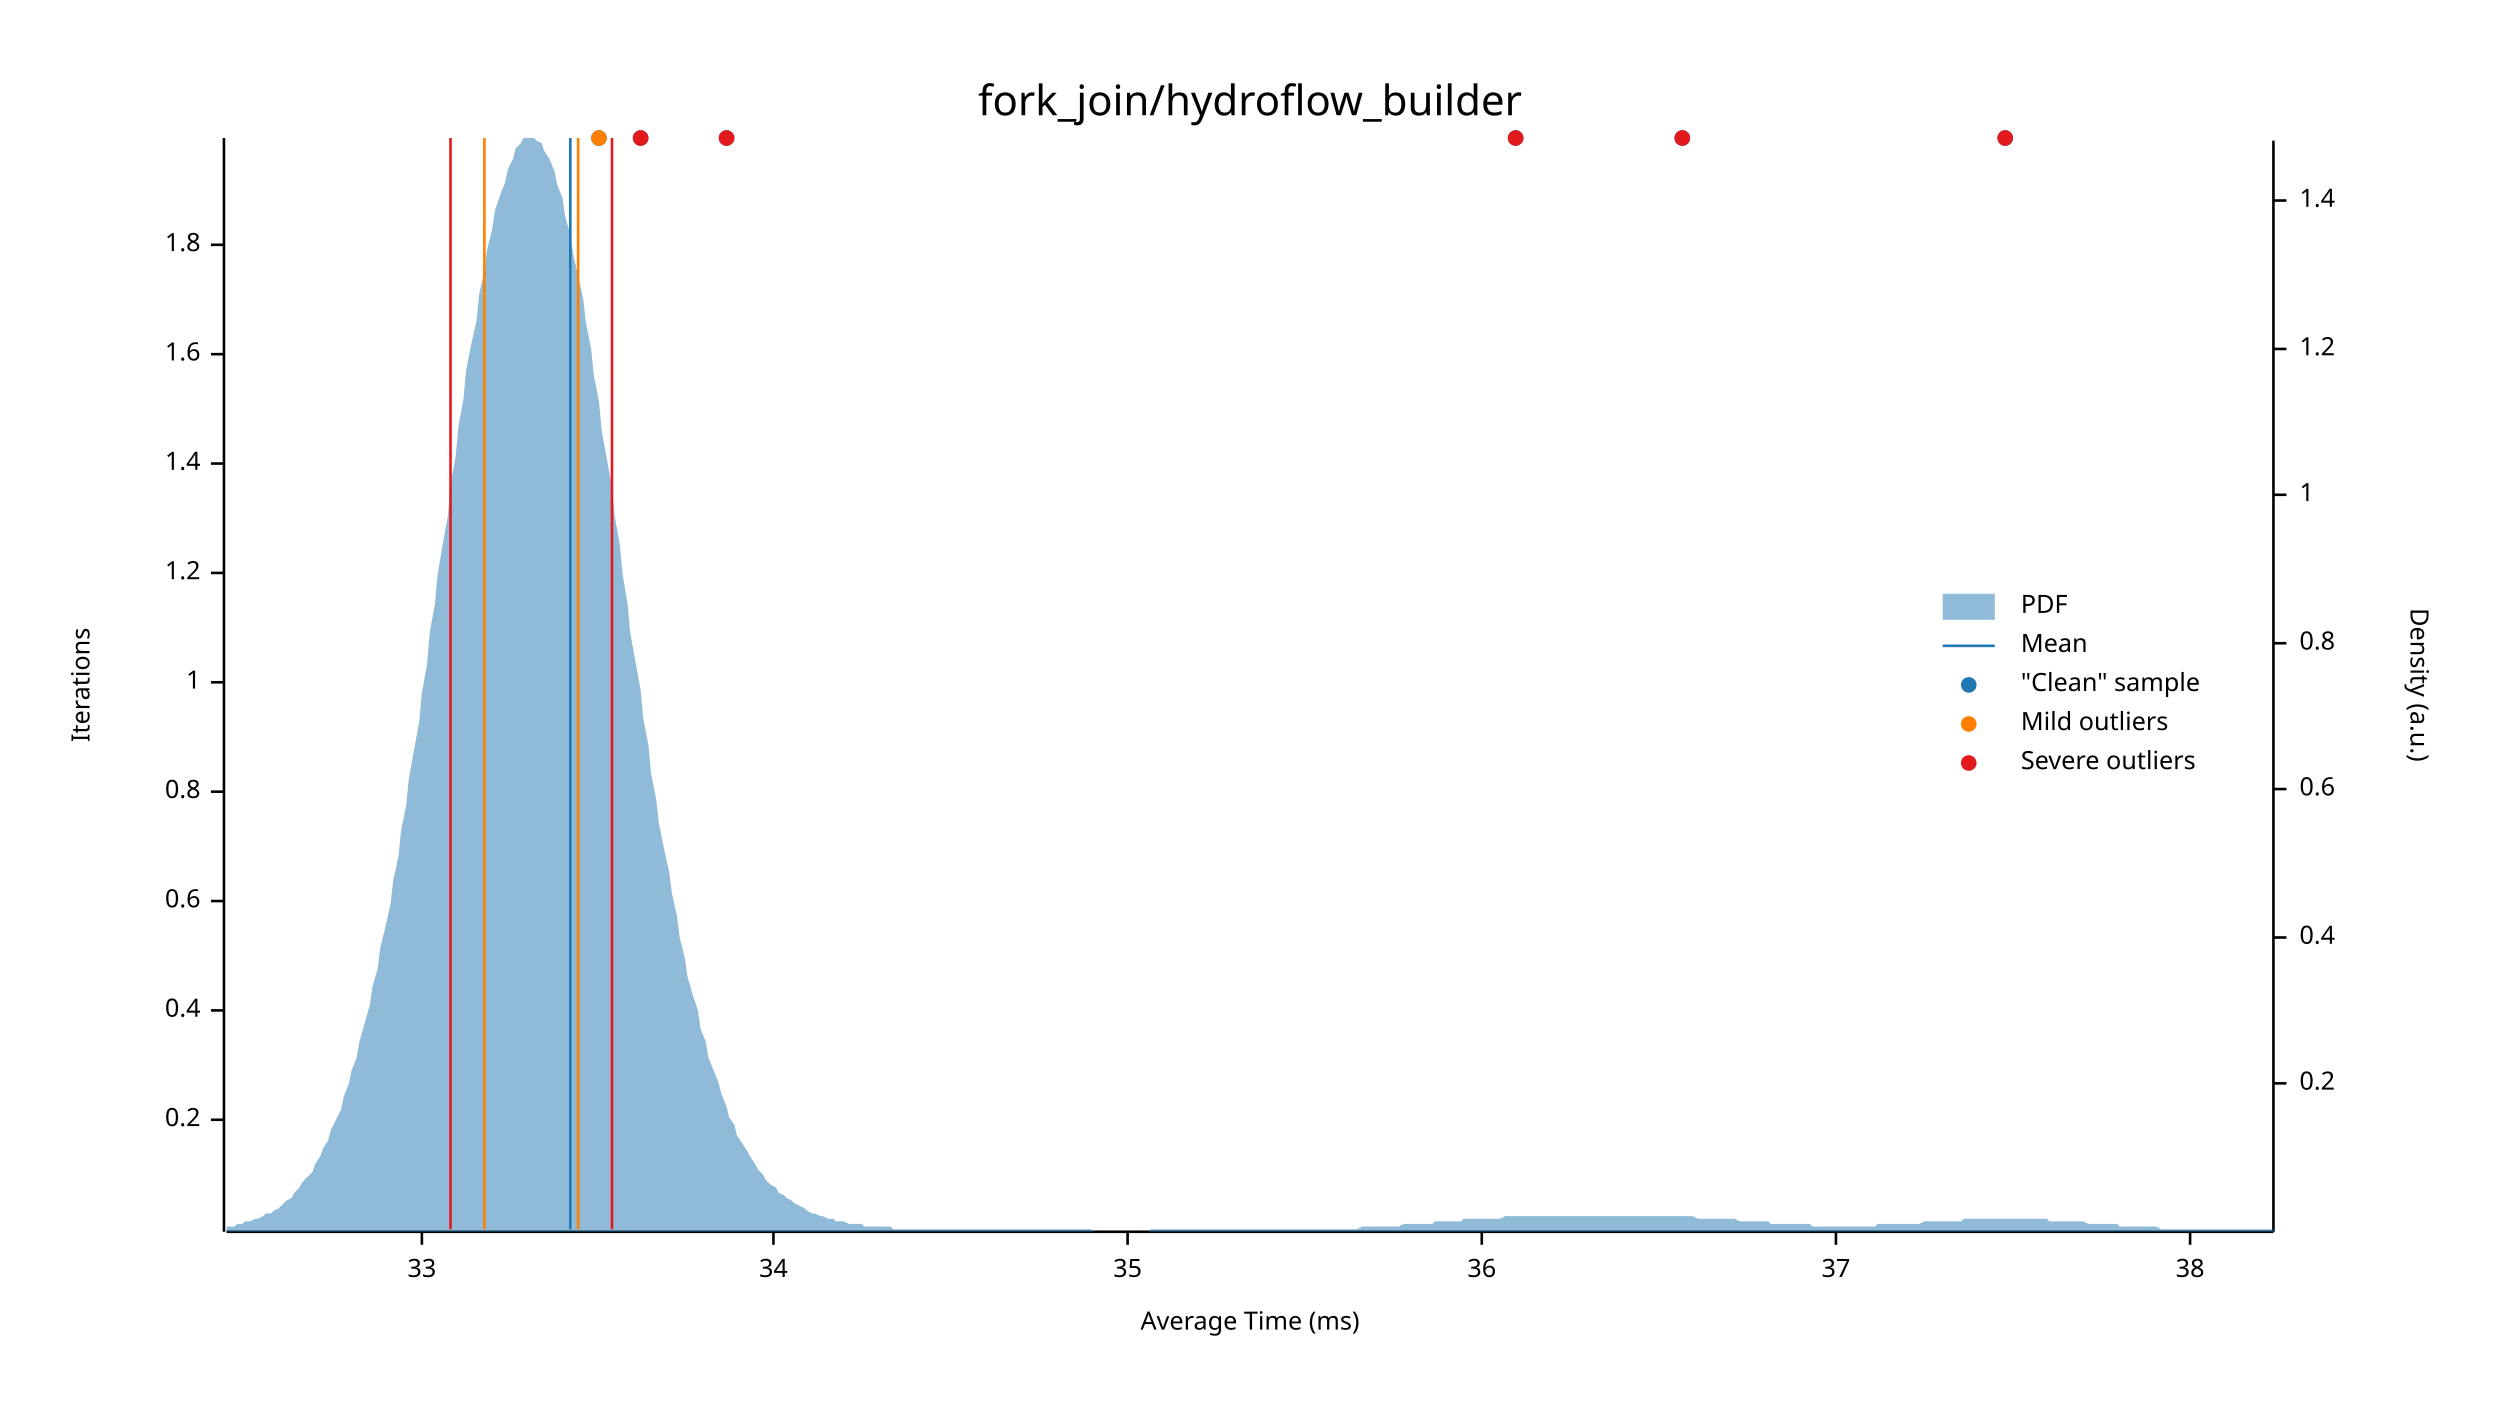
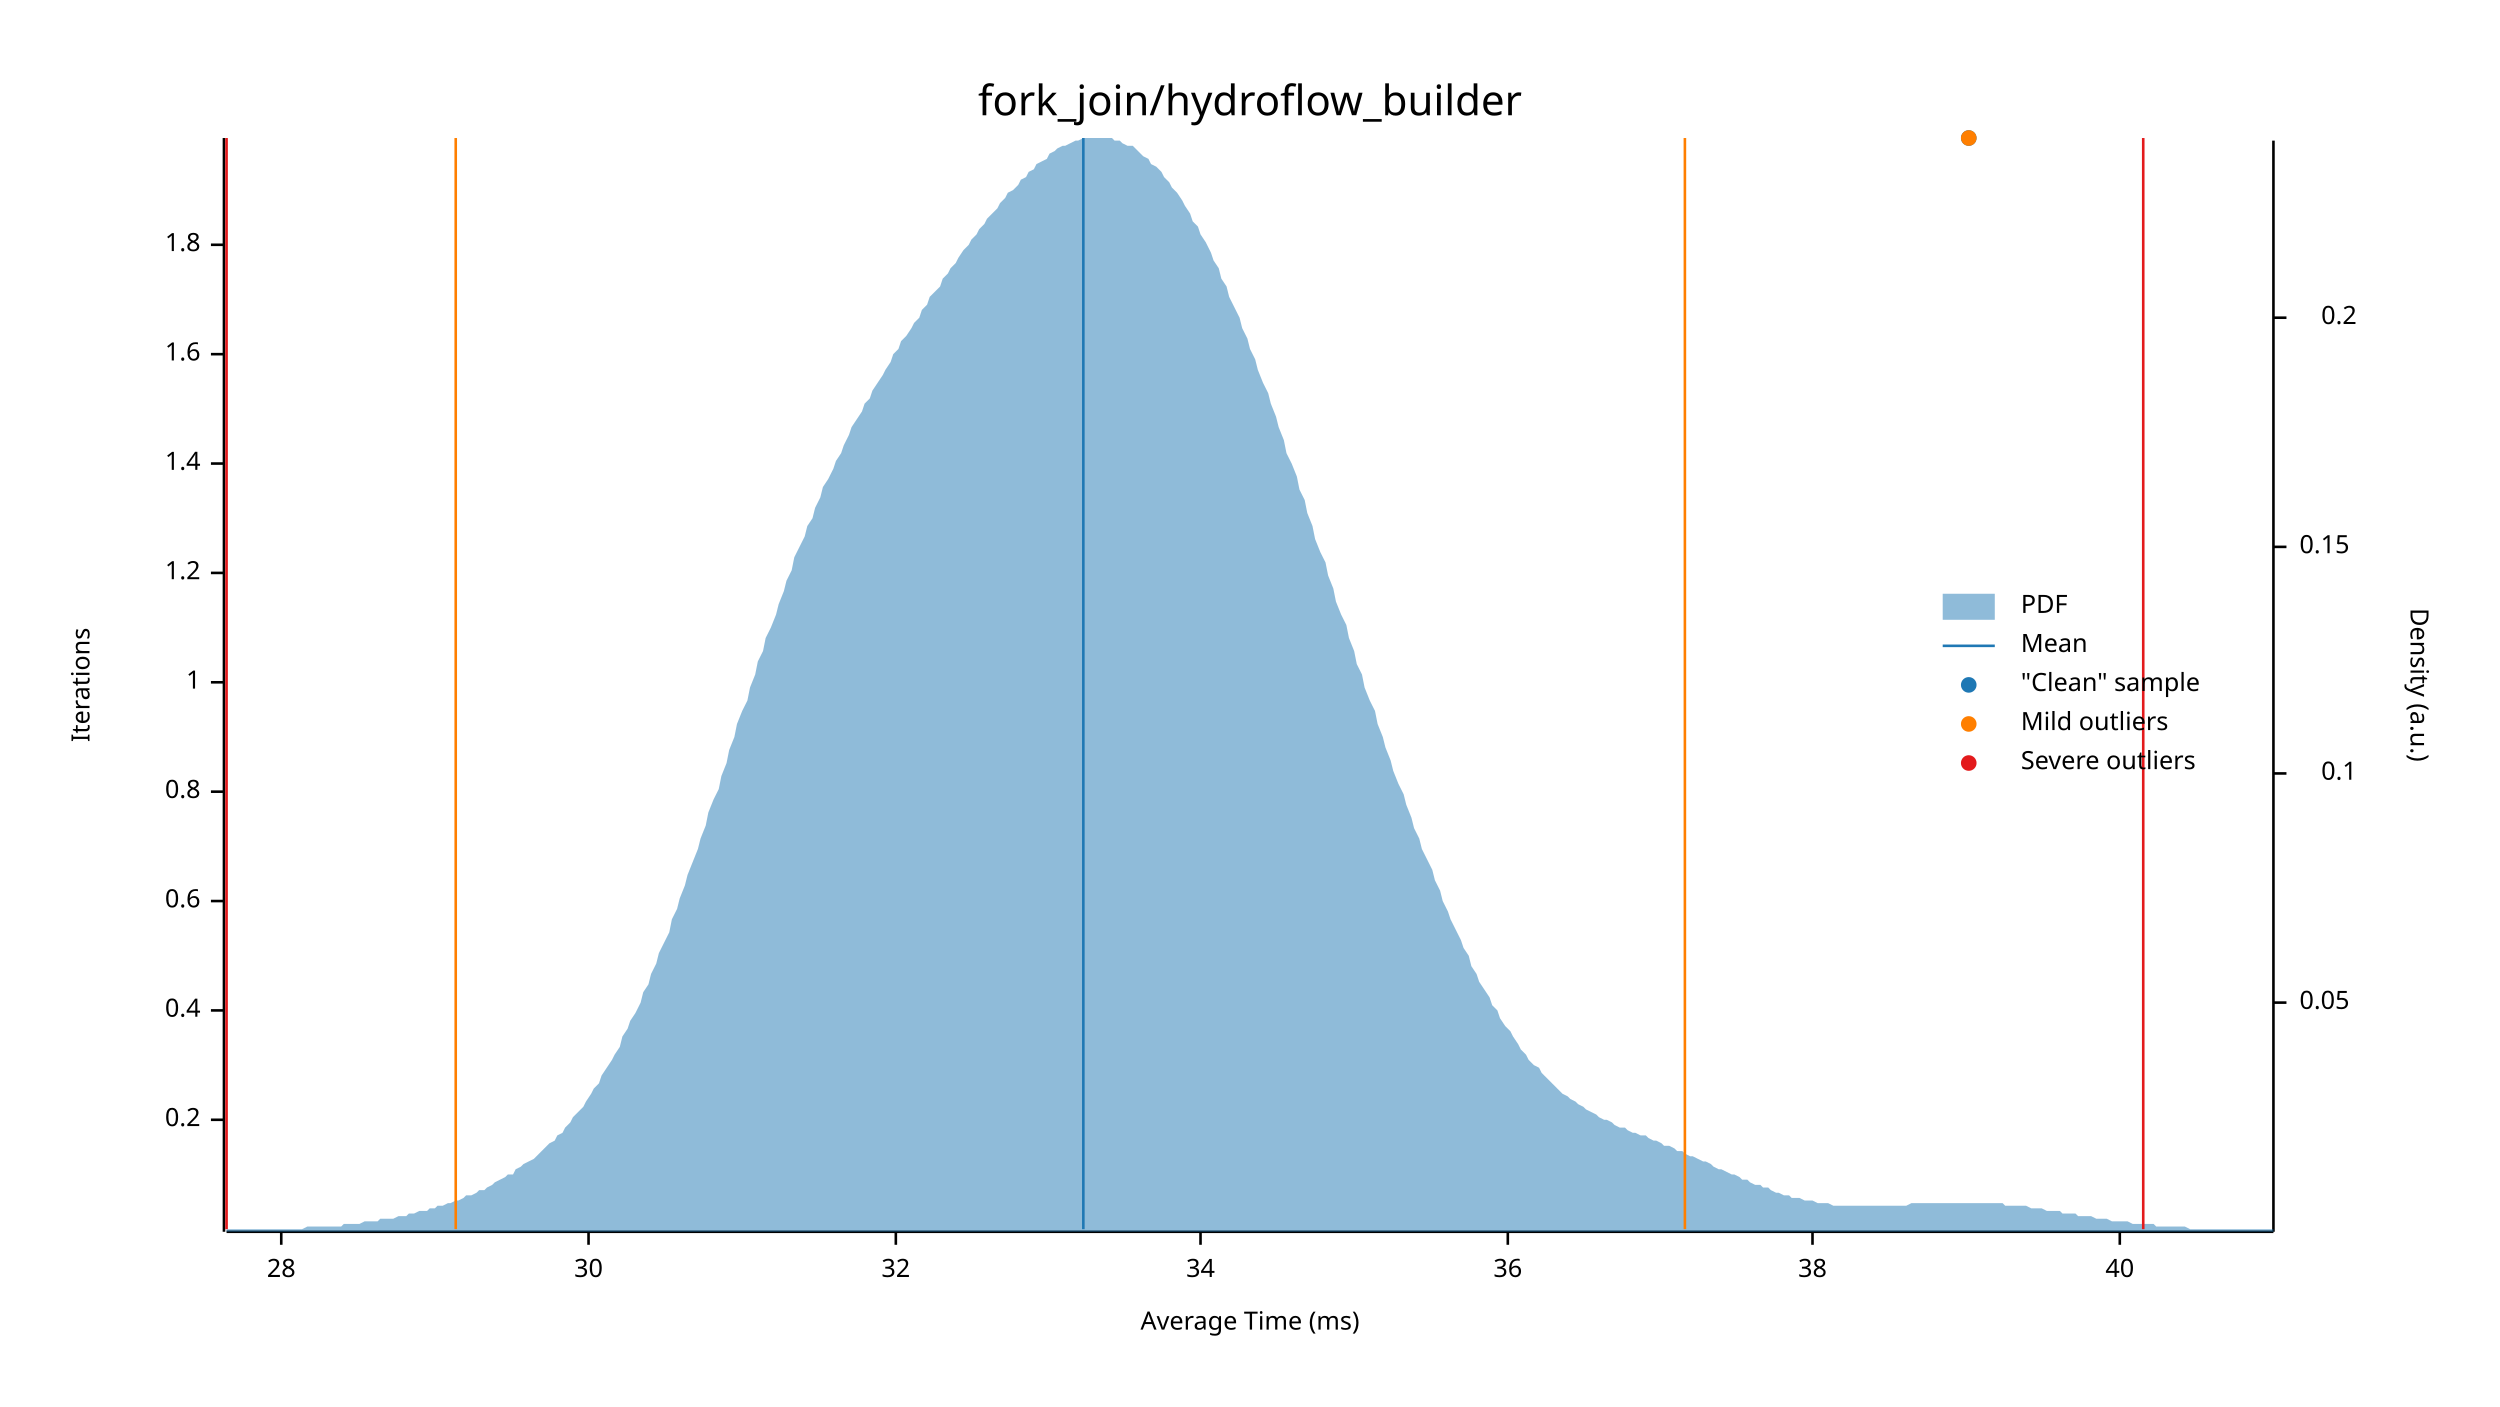
<svg xmlns="http://www.w3.org/2000/svg" width="960" height="540" viewBox="0 0 960 540">
  <text x="480" y="32" dy="0.76em" text-anchor="middle" font-family="sans-serif" font-size="16.129" opacity="1" fill="#000000">
fork_join/hydroflow_builder
</text>
  <text x="27" y="263" dy="0.76em" text-anchor="middle" font-family="sans-serif" font-size="9.677" opacity="1" fill="#000000" transform="rotate(270, 27, 263)">
Iterations
</text>
  <text x="480" y="513" dy="-0.5ex" text-anchor="middle" font-family="sans-serif" font-size="9.677" opacity="1" fill="#000000">
Average Time (ms)
</text>
  <polyline fill="none" opacity="1" stroke="#000000" stroke-width="1" points="86,53 86,473 " />
  <text x="77" y="430" dy="0.5ex" text-anchor="end" font-family="sans-serif" font-size="9.677" opacity="1" fill="#000000">
0.2
</text>
  <polyline fill="none" opacity="1" stroke="#000000" stroke-width="1" points="81,430 86,430 " />
  <text x="77" y="388" dy="0.5ex" text-anchor="end" font-family="sans-serif" font-size="9.677" opacity="1" fill="#000000">
0.4
</text>
  <polyline fill="none" opacity="1" stroke="#000000" stroke-width="1" points="81,388 86,388 " />
  <text x="77" y="346" dy="0.5ex" text-anchor="end" font-family="sans-serif" font-size="9.677" opacity="1" fill="#000000">
0.6
</text>
  <polyline fill="none" opacity="1" stroke="#000000" stroke-width="1" points="81,346 86,346 " />
  <text x="77" y="304" dy="0.5ex" text-anchor="end" font-family="sans-serif" font-size="9.677" opacity="1" fill="#000000">
0.8
</text>
  <polyline fill="none" opacity="1" stroke="#000000" stroke-width="1" points="81,304 86,304 " />
  <text x="77" y="262" dy="0.5ex" text-anchor="end" font-family="sans-serif" font-size="9.677" opacity="1" fill="#000000">
1
</text>
  <polyline fill="none" opacity="1" stroke="#000000" stroke-width="1" points="81,262 86,262 " />
  <text x="77" y="220" dy="0.5ex" text-anchor="end" font-family="sans-serif" font-size="9.677" opacity="1" fill="#000000">
1.2
</text>
  <polyline fill="none" opacity="1" stroke="#000000" stroke-width="1" points="81,220 86,220 " />
  <text x="77" y="178" dy="0.5ex" text-anchor="end" font-family="sans-serif" font-size="9.677" opacity="1" fill="#000000">
1.4
</text>
  <polyline fill="none" opacity="1" stroke="#000000" stroke-width="1" points="81,178 86,178 " />
  <text x="77" y="136" dy="0.5ex" text-anchor="end" font-family="sans-serif" font-size="9.677" opacity="1" fill="#000000">
1.6
</text>
  <polyline fill="none" opacity="1" stroke="#000000" stroke-width="1" points="81,136 86,136 " />
  <text x="77" y="94" dy="0.5ex" text-anchor="end" font-family="sans-serif" font-size="9.677" opacity="1" fill="#000000">
1.8
</text>
  <polyline fill="none" opacity="1" stroke="#000000" stroke-width="1" points="81,94 86,94 " />
  <polyline fill="none" opacity="1" stroke="#000000" stroke-width="1" points="87,473 873,473 " />
-   <text x="162" y="483" dy="0.76em" text-anchor="middle" font-family="sans-serif" font-size="9.677" opacity="1" fill="#000000">
- 33
+   <text x="108" y="483" dy="0.76em" text-anchor="middle" font-family="sans-serif" font-size="9.677" opacity="1" fill="#000000">
+ 28
</text>
-   <polyline fill="none" opacity="1" stroke="#000000" stroke-width="1" points="162,473 162,478 " />
-   <text x="297" y="483" dy="0.76em" text-anchor="middle" font-family="sans-serif" font-size="9.677" opacity="1" fill="#000000">
+   <polyline fill="none" opacity="1" stroke="#000000" stroke-width="1" points="108,473 108,478 " />
+   <text x="226" y="483" dy="0.76em" text-anchor="middle" font-family="sans-serif" font-size="9.677" opacity="1" fill="#000000">
+ 30
+ </text>
+   <polyline fill="none" opacity="1" stroke="#000000" stroke-width="1" points="226,473 226,478 " />
+   <text x="344" y="483" dy="0.76em" text-anchor="middle" font-family="sans-serif" font-size="9.677" opacity="1" fill="#000000">
+ 32
+ </text>
+   <polyline fill="none" opacity="1" stroke="#000000" stroke-width="1" points="344,473 344,478 " />
+   <text x="461" y="483" dy="0.76em" text-anchor="middle" font-family="sans-serif" font-size="9.677" opacity="1" fill="#000000">
34
</text>
-   <polyline fill="none" opacity="1" stroke="#000000" stroke-width="1" points="297,473 297,478 " />
-   <text x="433" y="483" dy="0.76em" text-anchor="middle" font-family="sans-serif" font-size="9.677" opacity="1" fill="#000000">
- 35
- </text>
-   <polyline fill="none" opacity="1" stroke="#000000" stroke-width="1" points="433,473 433,478 " />
-   <text x="569" y="483" dy="0.76em" text-anchor="middle" font-family="sans-serif" font-size="9.677" opacity="1" fill="#000000">
+   <polyline fill="none" opacity="1" stroke="#000000" stroke-width="1" points="461,473 461,478 " />
+   <text x="579" y="483" dy="0.76em" text-anchor="middle" font-family="sans-serif" font-size="9.677" opacity="1" fill="#000000">
36
</text>
-   <polyline fill="none" opacity="1" stroke="#000000" stroke-width="1" points="569,473 569,478 " />
-   <text x="705" y="483" dy="0.76em" text-anchor="middle" font-family="sans-serif" font-size="9.677" opacity="1" fill="#000000">
- 37
- </text>
-   <polyline fill="none" opacity="1" stroke="#000000" stroke-width="1" points="705,473 705,478 " />
-   <text x="841" y="483" dy="0.76em" text-anchor="middle" font-family="sans-serif" font-size="9.677" opacity="1" fill="#000000">
+   <polyline fill="none" opacity="1" stroke="#000000" stroke-width="1" points="579,473 579,478 " />
+   <text x="696" y="483" dy="0.76em" text-anchor="middle" font-family="sans-serif" font-size="9.677" opacity="1" fill="#000000">
38
</text>
-   <polyline fill="none" opacity="1" stroke="#000000" stroke-width="1" points="841,473 841,478 " />
+   <polyline fill="none" opacity="1" stroke="#000000" stroke-width="1" points="696,473 696,478 " />
+   <text x="814" y="483" dy="0.76em" text-anchor="middle" font-family="sans-serif" font-size="9.677" opacity="1" fill="#000000">
+ 40
+ </text>
+   <polyline fill="none" opacity="1" stroke="#000000" stroke-width="1" points="814,473 814,478 " />
  <text x="933" y="263" dy="0.76em" text-anchor="middle" font-family="sans-serif" font-size="9.677" opacity="1" fill="#000000" transform="rotate(90, 933, 263)">
Density (a.u.)
</text>
  <polyline fill="none" opacity="1" stroke="#000000" stroke-width="1" points="873,54 873,473 " />
-   <text x="883" y="416" dy="0.5ex" text-anchor="start" font-family="sans-serif" font-size="9.677" opacity="1" fill="#000000">
+   <text x="883" y="385" dy="0.5ex" text-anchor="start" font-family="sans-serif" font-size="9.677" opacity="1" fill="#000000">
+ 0.05
+ </text>
+   <polyline fill="none" opacity="1" stroke="#000000" stroke-width="1" points="873,385 878,385 " />
+   <text x="905" y="297" dy="0.5ex" text-anchor="end" font-family="sans-serif" font-size="9.677" opacity="1" fill="#000000">
+ 0.1
+ </text>
+   <polyline fill="none" opacity="1" stroke="#000000" stroke-width="1" points="873,297 878,297 " />
+   <text x="883" y="210" dy="0.5ex" text-anchor="start" font-family="sans-serif" font-size="9.677" opacity="1" fill="#000000">
+ 0.15
+ </text>
+   <polyline fill="none" opacity="1" stroke="#000000" stroke-width="1" points="873,210 878,210 " />
+   <text x="905" y="122" dy="0.5ex" text-anchor="end" font-family="sans-serif" font-size="9.677" opacity="1" fill="#000000">
0.2
</text>
-   <polyline fill="none" opacity="1" stroke="#000000" stroke-width="1" points="873,416 878,416 " />
-   <text x="883" y="360" dy="0.5ex" text-anchor="start" font-family="sans-serif" font-size="9.677" opacity="1" fill="#000000">
- 0.4
- </text>
-   <polyline fill="none" opacity="1" stroke="#000000" stroke-width="1" points="873,360 878,360 " />
-   <text x="883" y="303" dy="0.5ex" text-anchor="start" font-family="sans-serif" font-size="9.677" opacity="1" fill="#000000">
- 0.6
- </text>
-   <polyline fill="none" opacity="1" stroke="#000000" stroke-width="1" points="873,303 878,303 " />
-   <text x="883" y="247" dy="0.5ex" text-anchor="start" font-family="sans-serif" font-size="9.677" opacity="1" fill="#000000">
- 0.8
- </text>
-   <polyline fill="none" opacity="1" stroke="#000000" stroke-width="1" points="873,247 878,247 " />
-   <text x="883" y="190" dy="0.5ex" text-anchor="start" font-family="sans-serif" font-size="9.677" opacity="1" fill="#000000">
- 1
- </text>
-   <polyline fill="none" opacity="1" stroke="#000000" stroke-width="1" points="873,190 878,190 " />
-   <text x="883" y="134" dy="0.5ex" text-anchor="start" font-family="sans-serif" font-size="9.677" opacity="1" fill="#000000">
- 1.2
- </text>
-   <polyline fill="none" opacity="1" stroke="#000000" stroke-width="1" points="873,134 878,134 " />
-   <text x="883" y="77" dy="0.5ex" text-anchor="start" font-family="sans-serif" font-size="9.677" opacity="1" fill="#000000">
- 1.4
- </text>
-   <polyline fill="none" opacity="1" stroke="#000000" stroke-width="1" points="873,77 878,77 " />
-   <polygon opacity="0.5" fill="#1F78B4" points="87,471 88,471 90,471 91,470 93,470 94,469 96,469 98,468 99,468 101,467 102,466 104,466 105,465 107,464 109,462 110,461 112,460 113,458 115,456 116,454 118,452 120,450 121,447 123,444 124,441 126,438 127,434 129,430 131,426 132,421 134,416 135,411 137,406 138,400 140,393 142,386 143,379 145,372 146,364 148,356 150,347 151,338 153,329 154,319 156,309 157,299 159,288 161,277 162,266 164,255 165,243 167,232 168,221 170,209 172,198 173,186 175,175 176,164 178,153 179,142 181,132 183,123 184,113 186,104 187,96 189,88 190,81 192,75 194,70 195,65 197,61 198,57 200,55 201,53 203,53 205,53 206,54 208,55 209,58 211,61 213,66 214,71 216,76 217,83 219,90 220,97 222,106 224,115 225,124 227,134 228,144 230,154 231,165 233,176 235,187 236,198 238,209 239,220 241,232 242,243 244,254 246,265 247,276 249,286 250,297 252,307 253,316 255,326 257,335 258,343 260,352 261,360 263,368 264,375 266,382 268,388 269,395 271,400 272,406 274,411 276,416 277,420 279,425 280,429 282,432 283,436 285,439 287,442 288,444 290,447 291,449 293,451 294,453 296,455 298,456 299,458 301,459 302,460 304,461 305,462 307,463 309,464 310,465 312,466 313,466 315,467 316,467 318,468 320,468 321,469 323,469 324,469 326,470 327,470 329,470 331,470 332,471 334,471 335,471 337,471 339,471 340,471 342,471 343,472 345,472 346,472 348,472 350,472 351,472 353,472 354,472 356,472 357,472 359,472 361,472 362,472 364,472 365,472 367,472 368,472 370,472 372,472 373,472 375,472 376,472 378,472 379,472 381,472 383,472 384,472 386,472 387,472 389,472 391,472 392,472 394,472 395,472 397,472 398,472 400,472 402,472 403,472 405,472 406,472 408,472 409,472 411,472 413,472 414,472 416,472 417,472 419,472 420,473 422,473 424,473 425,473 427,473 428,473 430,473 431,473 433,473 435,473 436,473 438,473 439,473 441,473 442,472 444,472 446,472 447,472 449,472 450,472 452,472 454,472 455,472 457,472 458,472 460,472 461,472 463,472 465,472 466,472 468,472 469,472 471,472 472,472 474,472 476,472 477,472 479,472 480,472 482,472 483,472 485,472 487,472 488,472 490,472 491,472 493,472 494,472 496,472 498,472 499,472 501,472 502,472 504,472 505,472 507,472 509,472 510,472 512,472 513,472 515,472 517,472 518,472 520,472 521,472 523,471 524,471 526,471 528,471 529,471 531,471 532,471 534,471 535,471 537,471 539,470 540,470 542,470 543,470 545,470 546,470 548,470 550,470 551,469 553,469 554,469 556,469 557,469 559,469 561,469 562,468 564,468 565,468 567,468 568,468 570,468 572,468 573,468 575,468 576,468 578,467 580,467 581,467 583,467 584,467 586,467 587,467 589,467 591,467 592,467 594,467 595,467 597,467 598,467 600,467 602,467 603,467 605,467 606,467 608,467 609,467 611,467 613,467 614,467 616,467 617,467 619,467 620,467 622,467 624,467 625,467 627,467 628,467 630,467 632,467 633,467 635,467 636,467 638,467 639,467 641,467 643,467 644,467 646,467 647,467 649,467 650,467 652,468 654,468 655,468 657,468 658,468 660,468 661,468 663,468 665,468 666,468 668,469 669,469 671,469 672,469 674,469 676,469 677,469 679,469 680,470 682,470 683,470 685,470 687,470 688,470 690,470 691,470 693,470 695,470 696,471 698,471 699,471 701,471 702,471 704,471 706,471 707,471 709,471 710,471 712,471 713,471 715,471 717,471 718,471 720,471 721,470 723,470 724,470 726,470 728,470 729,470 731,470 732,470 734,470 735,470 737,470 739,469 740,469 742,469 743,469 745,469 746,469 748,469 750,469 751,469 753,469 754,468 756,468 758,468 759,468 761,468 762,468 764,468 765,468 767,468 769,468 770,468 772,468 773,468 775,468 776,468 778,468 780,468 781,468 783,468 784,468 786,468 787,469 789,469 791,469 792,469 794,469 795,469 797,469 798,469 800,469 802,470 803,470 805,470 806,470 808,470 809,470 811,470 813,470 814,471 816,471 817,471 819,471 821,471 822,471 824,471 825,471 827,471 828,471 830,472 832,472 833,472 835,472 836,472 838,472 839,472 841,472 843,472 844,472 846,472 847,472 849,472 850,472 852,472 854,472 855,472 857,472 858,472 860,472 861,472 863,472 865,472 866,472 868,472 869,472 871,472 873,472 873,473 87,473 " />
-   <polyline fill="none" opacity="1" stroke="#1F78B4" stroke-width="1" points="219,472 219,53 " />
-   <polyline fill="none" opacity="1" stroke="#FF7F00" stroke-width="1" points="186,472 186,53 " />
-   <polyline fill="none" opacity="1" stroke="#FF7F00" stroke-width="1" points="222,472 222,53 " />
-   <polyline fill="none" opacity="1" stroke="#E31A1C" stroke-width="1" points="173,472 173,53 " />
-   <polyline fill="none" opacity="1" stroke="#E31A1C" stroke-width="1" points="235,472 235,53 " />
-   <circle cx="279" cy="53" r="3" opacity="1" fill="#1F78B4" stroke="none" stroke-width="1" />
-   <circle cx="246" cy="53" r="3" opacity="1" fill="#1F78B4" stroke="none" stroke-width="1" />
-   <circle cx="770" cy="53" r="3" opacity="1" fill="#1F78B4" stroke="none" stroke-width="1" />
-   <circle cx="582" cy="53" r="3" opacity="1" fill="#1F78B4" stroke="none" stroke-width="1" />
-   <circle cx="646" cy="53" r="3" opacity="1" fill="#1F78B4" stroke="none" stroke-width="1" />
-   <circle cx="230" cy="53" r="3" opacity="1" fill="#1F78B4" stroke="none" stroke-width="1" />
-   <circle cx="230" cy="53" r="3" opacity="1" fill="#FF7F00" stroke="none" stroke-width="1" />
-   <circle cx="279" cy="53" r="3" opacity="1" fill="#E31A1C" stroke="none" stroke-width="1" />
-   <circle cx="246" cy="53" r="3" opacity="1" fill="#E31A1C" stroke="none" stroke-width="1" />
-   <circle cx="770" cy="53" r="3" opacity="1" fill="#E31A1C" stroke="none" stroke-width="1" />
-   <circle cx="582" cy="53" r="3" opacity="1" fill="#E31A1C" stroke="none" stroke-width="1" />
-   <circle cx="646" cy="53" r="3" opacity="1" fill="#E31A1C" stroke="none" stroke-width="1" />
+   <polyline fill="none" opacity="1" stroke="#000000" stroke-width="1" points="873,122 878,122 " />
+   <polygon opacity="0.5" fill="#1F78B4" points="87,472 88,472 90,472 91,472 93,472 94,472 96,472 98,472 99,472 101,472 102,472 104,472 105,472 107,472 109,472 110,472 112,472 113,472 115,472 116,472 118,471 120,471 121,471 123,471 124,471 126,471 127,471 129,471 131,471 132,470 134,470 135,470 137,470 138,470 140,469 142,469 143,469 145,469 146,468 148,468 150,468 151,468 153,467 154,467 156,467 157,466 159,466 161,465 162,465 164,465 165,464 167,464 168,463 170,463 172,462 173,462 175,461 176,461 178,460 179,459 181,459 183,458 184,457 186,457 187,456 189,455 190,454 192,453 194,452 195,451 197,451 198,449 200,448 201,447 203,446 205,445 206,444 208,442 209,441 211,439 213,438 214,436 216,435 217,433 219,431 220,429 222,427 224,425 225,423 227,420 228,418 230,416 231,413 233,410 235,407 236,405 238,402 239,398 241,395 242,392 244,389 246,385 247,381 249,378 250,374 252,370 253,366 255,362 257,358 258,353 260,349 261,345 263,340 264,336 266,331 268,326 269,322 271,317 272,312 274,307 276,303 277,298 279,293 280,288 282,283 283,278 285,273 287,269 288,264 290,259 291,254 293,250 294,245 296,241 298,236 299,232 301,227 302,223 304,219 305,214 307,210 309,206 310,202 312,199 313,195 315,191 316,187 318,184 320,180 321,177 323,174 324,171 326,167 327,164 329,161 331,158 332,155 334,153 335,150 337,147 339,144 340,142 342,139 343,136 345,134 346,131 348,129 350,126 351,124 353,122 354,119 356,117 357,114 359,112 361,110 362,107 364,105 365,103 367,101 368,99 370,96 372,94 373,92 375,90 376,88 378,86 379,84 381,82 383,80 384,78 386,76 387,74 389,73 391,71 392,69 394,68 395,66 397,65 398,63 400,62 402,61 403,59 405,58 406,57 408,56 409,56 411,55 413,54 414,54 416,53 417,53 419,53 420,53 422,53 424,53 425,53 427,53 428,54 430,54 431,55 433,56 435,56 436,57 438,59 439,60 441,61 442,63 444,64 446,66 447,68 449,70 450,72 452,74 454,77 455,79 457,82 458,85 460,87 461,90 463,93 465,97 466,100 468,103 469,107 471,110 472,114 474,118 476,122 477,126 479,130 480,134 482,138 483,142 485,147 487,151 488,155 490,160 491,164 493,169 494,174 496,178 498,183 499,188 501,192 502,197 504,202 505,207 507,212 509,216 510,221 512,226 513,231 515,236 517,240 518,245 520,250 521,255 523,259 524,264 526,269 528,273 529,278 531,283 532,287 534,292 535,296 537,301 539,305 540,309 542,314 543,318 545,322 546,326 548,330 550,334 551,338 553,342 554,346 556,350 557,353 559,357 561,361 562,364 564,367 565,371 567,374 568,377 570,380 572,383 573,386 575,388 576,391 578,394 580,396 581,398 583,401 584,403 586,405 587,407 589,409 591,410 592,412 594,414 595,415 597,417 598,418 600,420 602,421 603,422 605,423 606,424 608,425 609,426 611,427 613,428 614,429 616,430 617,430 619,431 620,432 622,433 624,433 625,434 627,435 628,435 630,436 632,436 633,437 635,438 636,438 638,439 639,440 641,440 643,441 644,442 646,442 647,443 649,444 650,444 652,445 654,446 655,446 657,447 658,448 660,449 661,449 663,450 665,451 666,451 668,452 669,453 671,453 672,454 674,455 676,455 677,456 679,456 680,457 682,458 683,458 685,459 687,459 688,460 690,460 691,460 693,461 695,461 696,461 698,462 699,462 701,462 702,462 704,463 706,463 707,463 709,463 710,463 712,463 713,463 715,463 717,463 718,463 720,463 721,463 723,463 724,463 726,463 728,463 729,463 731,463 732,463 734,462 735,462 737,462 739,462 740,462 742,462 743,462 745,462 746,462 748,462 750,462 751,462 753,462 754,462 756,462 758,462 759,462 761,462 762,462 764,462 765,462 767,462 769,462 770,463 772,463 773,463 775,463 776,463 778,463 780,464 781,464 783,464 784,464 786,465 787,465 789,465 791,465 792,466 794,466 795,466 797,466 798,467 800,467 802,467 803,467 805,468 806,468 808,468 809,468 811,469 813,469 814,469 816,469 817,469 819,470 821,470 822,470 824,470 825,470 827,470 828,471 830,471 832,471 833,471 835,471 836,471 838,471 839,471 841,472 843,472 844,472 846,472 847,472 849,472 850,472 852,472 854,472 855,472 857,472 858,472 860,472 861,472 863,472 865,472 866,472 868,472 869,472 871,472 873,472 873,473 87,473 " />
+   <polyline fill="none" opacity="1" stroke="#1F78B4" stroke-width="1" points="416,472 416,53 " />
+   <polyline fill="none" opacity="1" stroke="#FF7F00" stroke-width="1" points="175,472 175,53 " />
+   <polyline fill="none" opacity="1" stroke="#FF7F00" stroke-width="1" points="647,472 647,53 " />
+   <polyline fill="none" opacity="1" stroke="#E31A1C" stroke-width="1" points="87,472 87,53 " />
+   <polyline fill="none" opacity="1" stroke="#E31A1C" stroke-width="1" points="823,472 823,53 " />
+   <circle cx="756" cy="53" r="3" opacity="1" fill="#1F78B4" stroke="none" stroke-width="1" />
+   <circle cx="756" cy="53" r="3" opacity="1" fill="#FF7F00" stroke="none" stroke-width="1" />
  <text x="776" y="228" dy="0.76em" text-anchor="start" font-family="sans-serif" font-size="9.677" opacity="1" fill="#000000">
PDF
</text>
  <text x="776" y="243" dy="0.76em" text-anchor="start" font-family="sans-serif" font-size="9.677" opacity="1" fill="#000000">
Mean
</text>
  <text x="776" y="258" dy="0.76em" text-anchor="start" font-family="sans-serif" font-size="9.677" opacity="1" fill="#000000">
"Clean" sample
</text>
  <text x="776" y="273" dy="0.76em" text-anchor="start" font-family="sans-serif" font-size="9.677" opacity="1" fill="#000000">
Mild outliers
</text>
  <text x="776" y="288" dy="0.76em" text-anchor="start" font-family="sans-serif" font-size="9.677" opacity="1" fill="#000000">
Severe outliers
</text>
  <rect x="746" y="228" width="20" height="10" opacity="0.5" fill="#1F78B4" stroke="none" />
  <polyline fill="none" opacity="1" stroke="#1F78B4" stroke-width="1" points="746,248 766,248 " />
  <circle cx="756" cy="263" r="3" opacity="1" fill="#1F78B4" stroke="none" stroke-width="1" />
  <circle cx="756" cy="278" r="3" opacity="1" fill="#FF7F00" stroke="none" stroke-width="1" />
  <circle cx="756" cy="293" r="3" opacity="1" fill="#E31A1C" stroke="none" stroke-width="1" />
</svg>
